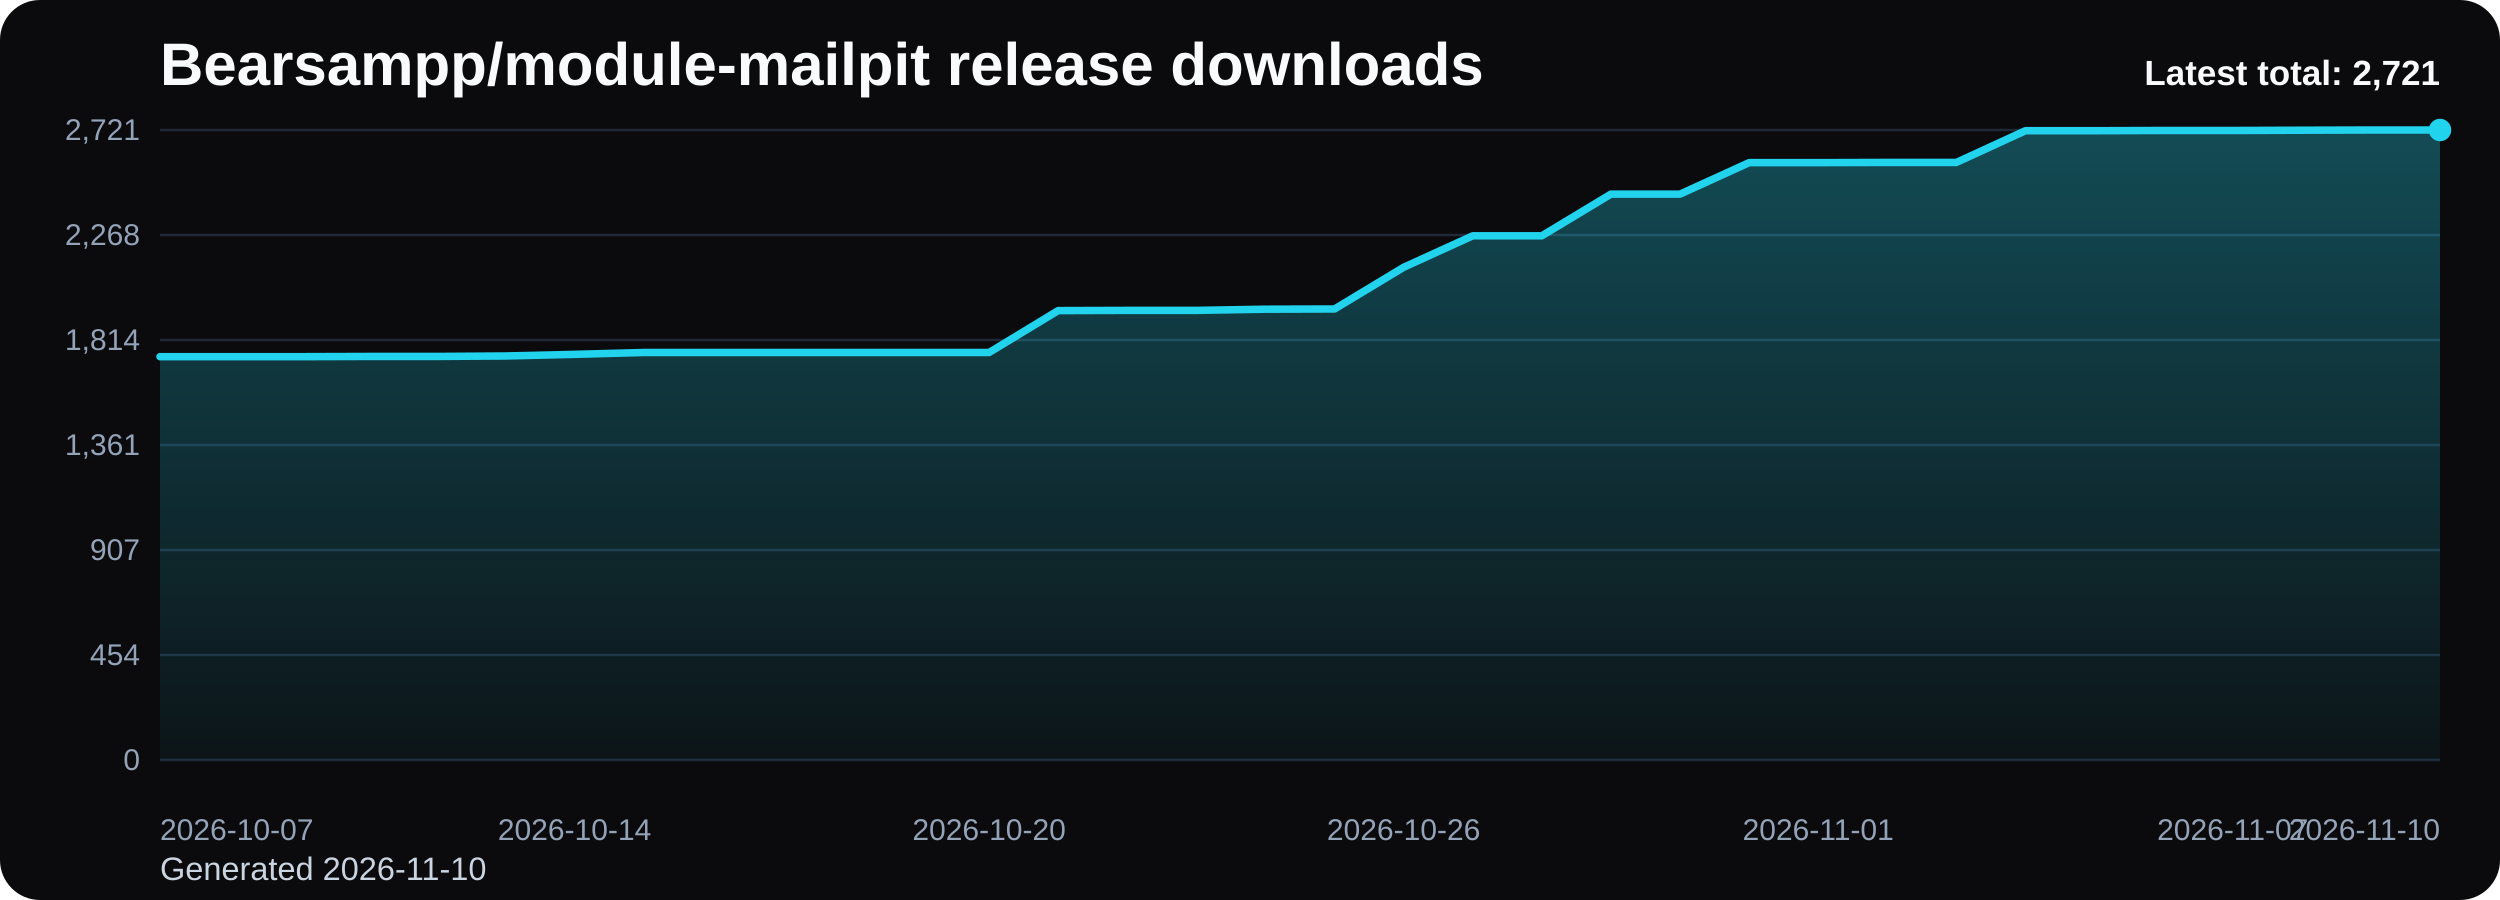
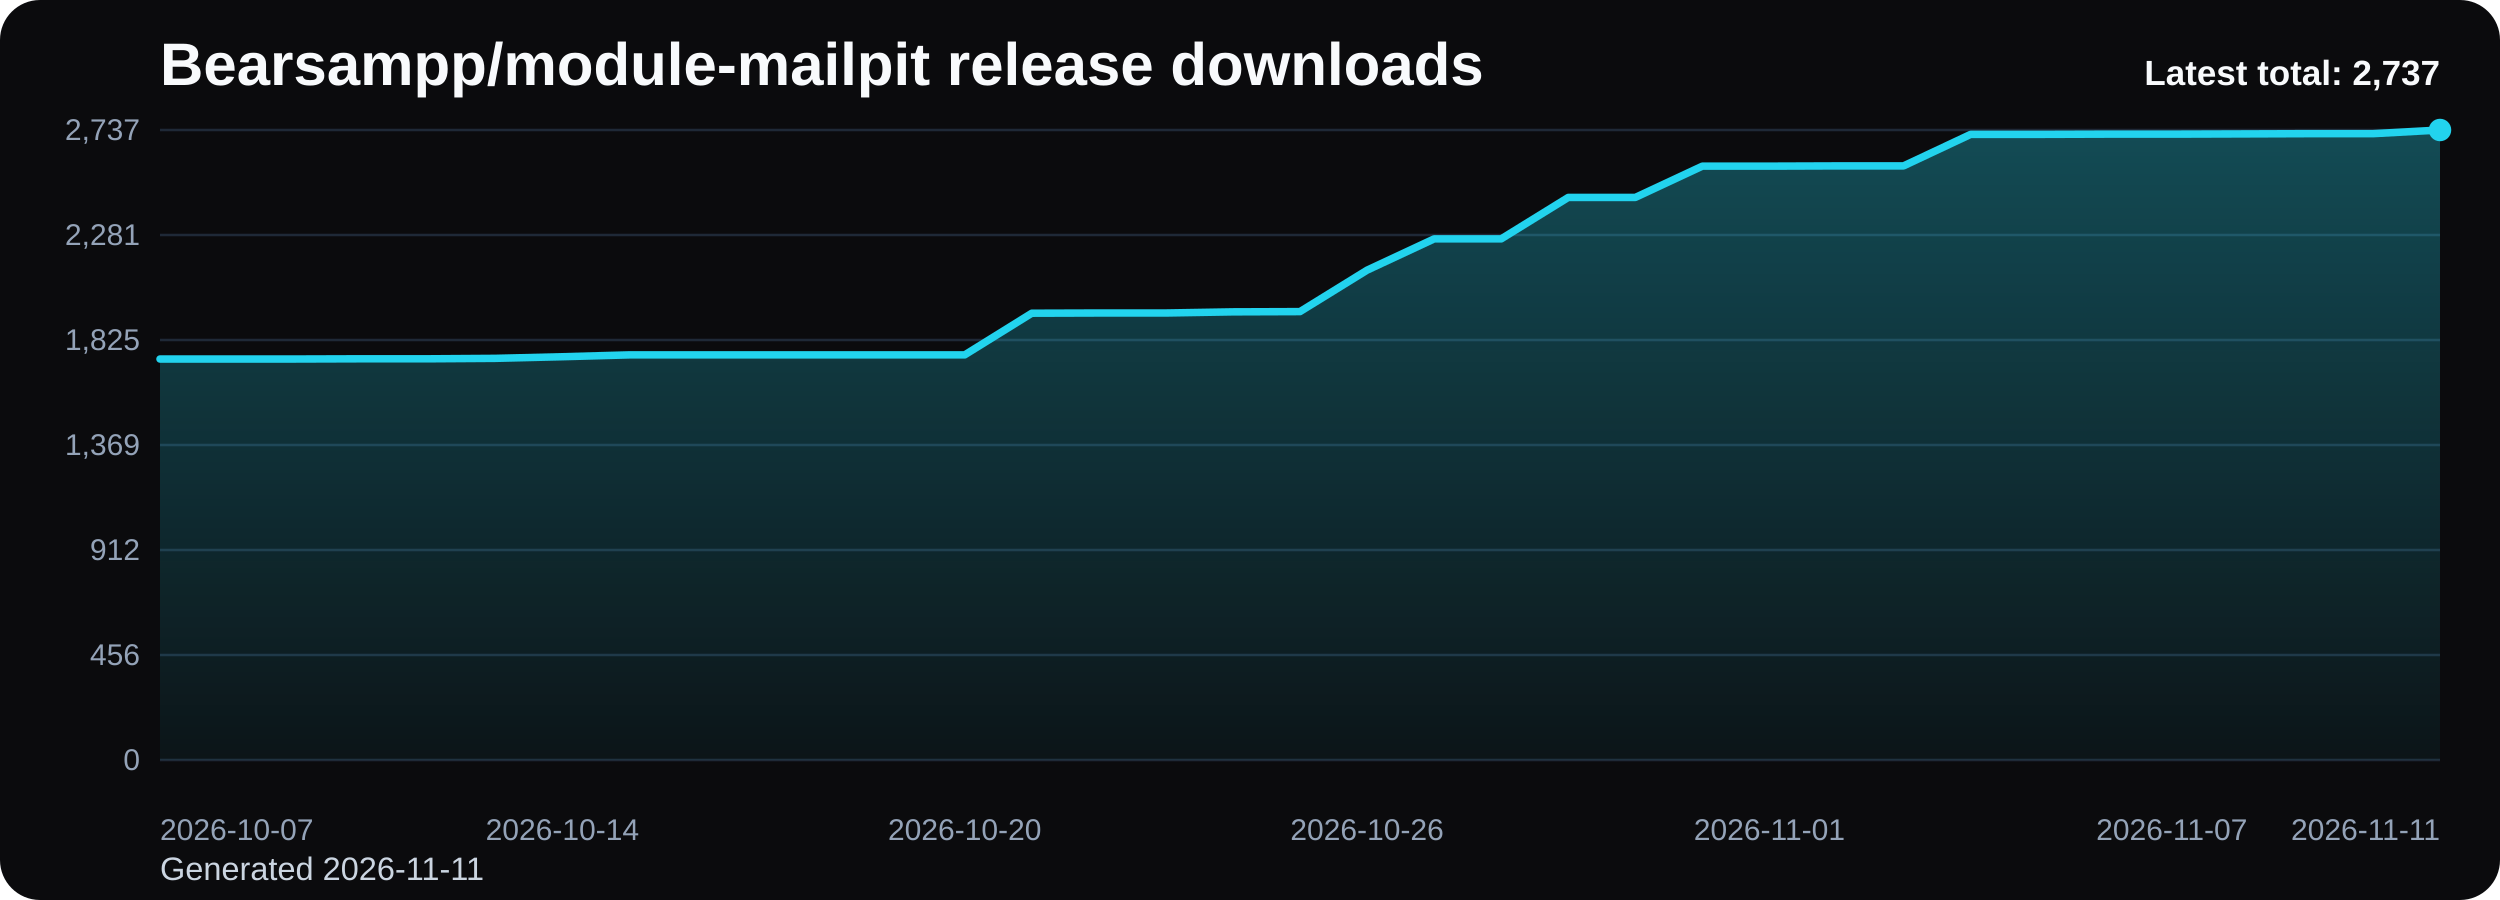
<svg xmlns="http://www.w3.org/2000/svg" viewBox="0 0 1000 360" role="img" aria-label="Bearsampp/module-mailpit release downloads chart">
  <defs>
    <linearGradient id="fill-total-trend-black" x1="0" y1="0" x2="0" y2="1">
      <stop offset="0%" stop-color="#22d3ee" stop-opacity="0.32" />
      <stop offset="100%" stop-color="#22d3ee" stop-opacity="0.05" />
    </linearGradient>
    <style>
      .bg { fill: #0b0b0d; }
      .title { font: 700 24px Arial, sans-serif; fill: #f8fafc; }
      .sub { font: 400 13px Arial, sans-serif; fill: #cbd5e1; }
      .grid { stroke: #1f2937; stroke-width: 1; }
      .axis { font: 400 12px Arial, sans-serif; fill: #94a3b8; }
      .line { fill: none; stroke: #22d3ee; stroke-width: 3; stroke-linecap: round; stroke-linejoin: round; }
      .dot { fill: #22d3ee; }
      .value { font: 600 11px Arial, sans-serif; fill: #cbd5e1; }
      .latest { font: 700 14px Arial, sans-serif; fill: #f8fafc; }
    </style>
  </defs>
  <rect class="bg" x="0" y="0" width="1000" height="360" rx="16" />
  <text class="title" x="64" y="34">Bearsampp/module-mailpit release downloads</text>
-   <text class="sub" x="64" y="352">Generated 2026-11-10</text>
+   <text class="sub" x="64" y="352">Generated 2026-11-11</text>
  <line x1="64" y1="52.00" x2="976" y2="52.00" class="grid" />
-   <text x="56" y="56.00" text-anchor="end" class="axis">2,721</text>
+   <text x="56" y="56.00" text-anchor="end" class="axis">2,737</text>
  <line x1="64" y1="94.00" x2="976" y2="94.00" class="grid" />
-   <text x="56" y="98.00" text-anchor="end" class="axis">2,268</text>
+   <text x="56" y="98.00" text-anchor="end" class="axis">2,281</text>
  <line x1="64" y1="136.00" x2="976" y2="136.00" class="grid" />
-   <text x="56" y="140.00" text-anchor="end" class="axis">1,814</text>
+   <text x="56" y="140.00" text-anchor="end" class="axis">1,825</text>
  <line x1="64" y1="178.00" x2="976" y2="178.00" class="grid" />
-   <text x="56" y="182.00" text-anchor="end" class="axis">1,361</text>
+   <text x="56" y="182.00" text-anchor="end" class="axis">1,369</text>
  <line x1="64" y1="220.00" x2="976" y2="220.00" class="grid" />
-   <text x="56" y="224.00" text-anchor="end" class="axis">907</text>
+   <text x="56" y="224.00" text-anchor="end" class="axis">912</text>
  <line x1="64" y1="262.00" x2="976" y2="262.00" class="grid" />
-   <text x="56" y="266.00" text-anchor="end" class="axis">454</text>
+   <text x="56" y="266.00" text-anchor="end" class="axis">456</text>
  <line x1="64" y1="304.00" x2="976" y2="304.00" class="grid" />
  <text x="56" y="308.00" text-anchor="end" class="axis">0</text>
-   <path d="M 64.00 304 L 64.00 142.67 L 91.64 142.67 L 119.27 142.67 L 146.91 142.58 L 174.55 142.58 L 202.18 142.39 L 229.82 141.74 L 257.45 141.00 L 285.09 141.00 L 312.73 141.00 L 340.36 141.00 L 368.00 141.00 L 395.64 141.00 L 423.27 124.24 L 450.91 124.15 L 478.55 124.15 L 506.18 123.68 L 533.82 123.59 L 561.45 106.92 L 589.09 94.32 L 616.73 94.32 L 644.36 77.65 L 672.00 77.65 L 699.64 65.06 L 727.27 65.06 L 754.91 64.97 L 782.55 64.97 L 810.18 52.28 L 837.82 52.28 L 865.45 52.19 L 893.09 52.19 L 920.73 52.09 L 948.36 52.00 L 976.00 52.00 L 976.00 304 Z" fill="url(#fill-total-trend-black)" />
-   <polyline class="line" points="64.00,142.67 91.64,142.67 119.27,142.67 146.91,142.58 174.55,142.58 202.18,142.39 229.82,141.74 257.45,141.00 285.09,141.00 312.73,141.00 340.36,141.00 368.00,141.00 395.64,141.00 423.27,124.24 450.91,124.15 478.55,124.15 506.18,123.68 533.82,123.59 561.45,106.92 589.09,94.32 616.73,94.32 644.36,77.65 672.00,77.65 699.64,65.06 727.27,65.06 754.91,64.97 782.55,64.97 810.18,52.28 837.82,52.28 865.45,52.19 893.09,52.19 920.73,52.09 948.36,52.00 976.00,52.00" />
+   <path d="M 64.00 304 L 64.00 143.61 L 90.82 143.61 L 117.65 143.61 L 144.47 143.52 L 171.29 143.52 L 198.12 143.34 L 224.94 142.69 L 251.76 141.95 L 278.59 141.95 L 305.41 141.95 L 332.24 141.95 L 359.06 141.95 L 385.88 141.95 L 412.71 125.29 L 439.53 125.20 L 466.35 125.20 L 493.18 124.74 L 520.00 124.64 L 546.82 108.07 L 573.65 95.55 L 600.47 95.55 L 627.29 78.98 L 654.12 78.98 L 680.94 66.46 L 707.76 66.46 L 734.59 66.36 L 761.41 66.36 L 788.24 53.75 L 815.06 53.75 L 841.88 53.66 L 868.71 53.66 L 895.53 53.57 L 922.35 53.47 L 949.18 53.47 L 976.00 52.00 L 976.00 304 Z" fill="url(#fill-total-trend-black)" />
+   <polyline class="line" points="64.00,143.61 90.82,143.61 117.65,143.61 144.47,143.52 171.29,143.52 198.12,143.34 224.94,142.69 251.76,141.95 278.59,141.95 305.41,141.95 332.24,141.95 359.06,141.95 385.88,141.95 412.71,125.29 439.53,125.20 466.35,125.20 493.18,124.74 520.00,124.64 546.82,108.07 573.65,95.55 600.47,95.55 627.29,78.98 654.12,78.98 680.94,66.46 707.76,66.46 734.59,66.36 761.41,66.36 788.24,53.75 815.06,53.75 841.88,53.66 868.71,53.66 895.53,53.57 922.35,53.47 949.18,53.47 976.00,52.00" />
  <circle class="dot" cx="976.00" cy="52.00" r="4.5" />
  <text class="axis" x="64.00" y="336" text-anchor="start">2026-10-07</text>
-   <text class="axis" x="229.82" y="336" text-anchor="middle">2026-10-14</text>
-   <text class="axis" x="395.64" y="336" text-anchor="middle">2026-10-20</text>
-   <text class="axis" x="561.45" y="336" text-anchor="middle">2026-10-26</text>
-   <text class="axis" x="727.27" y="336" text-anchor="middle">2026-11-01</text>
-   <text class="axis" x="893.09" y="336" text-anchor="middle">2026-11-07</text>
-   <text class="axis" x="976.00" y="336" text-anchor="end">2026-11-10</text>
-   <text class="latest" x="976" y="34" text-anchor="end">Latest total: 2,721</text>
+   <text class="axis" x="224.94" y="336" text-anchor="middle">2026-10-14</text>
+   <text class="axis" x="385.88" y="336" text-anchor="middle">2026-10-20</text>
+   <text class="axis" x="546.82" y="336" text-anchor="middle">2026-10-26</text>
+   <text class="axis" x="707.76" y="336" text-anchor="middle">2026-11-01</text>
+   <text class="axis" x="868.71" y="336" text-anchor="middle">2026-11-07</text>
+   <text class="axis" x="976.00" y="336" text-anchor="end">2026-11-11</text>
+   <text class="latest" x="976" y="34" text-anchor="end">Latest total: 2,737</text>
</svg>
